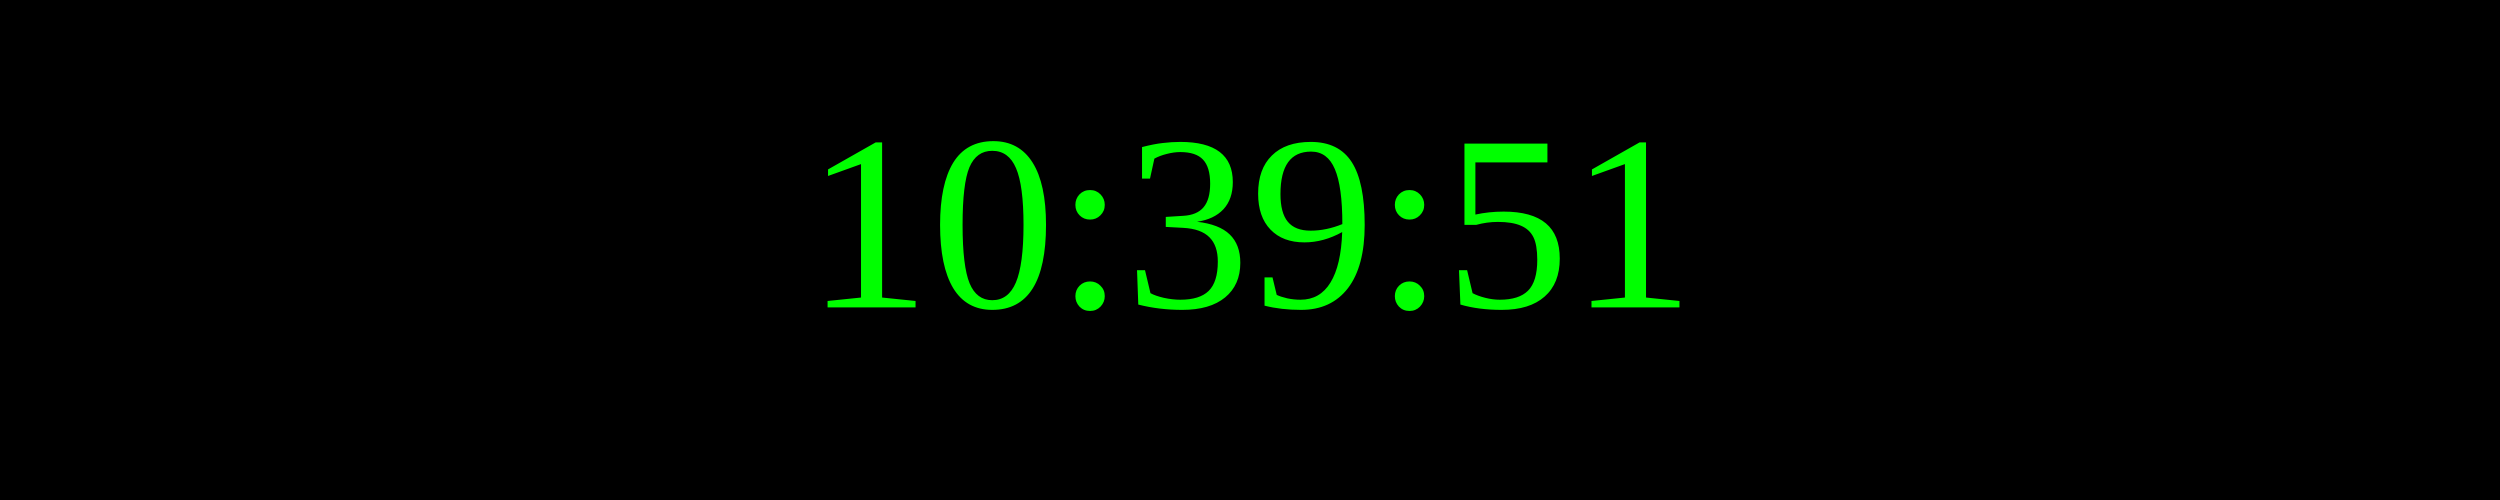
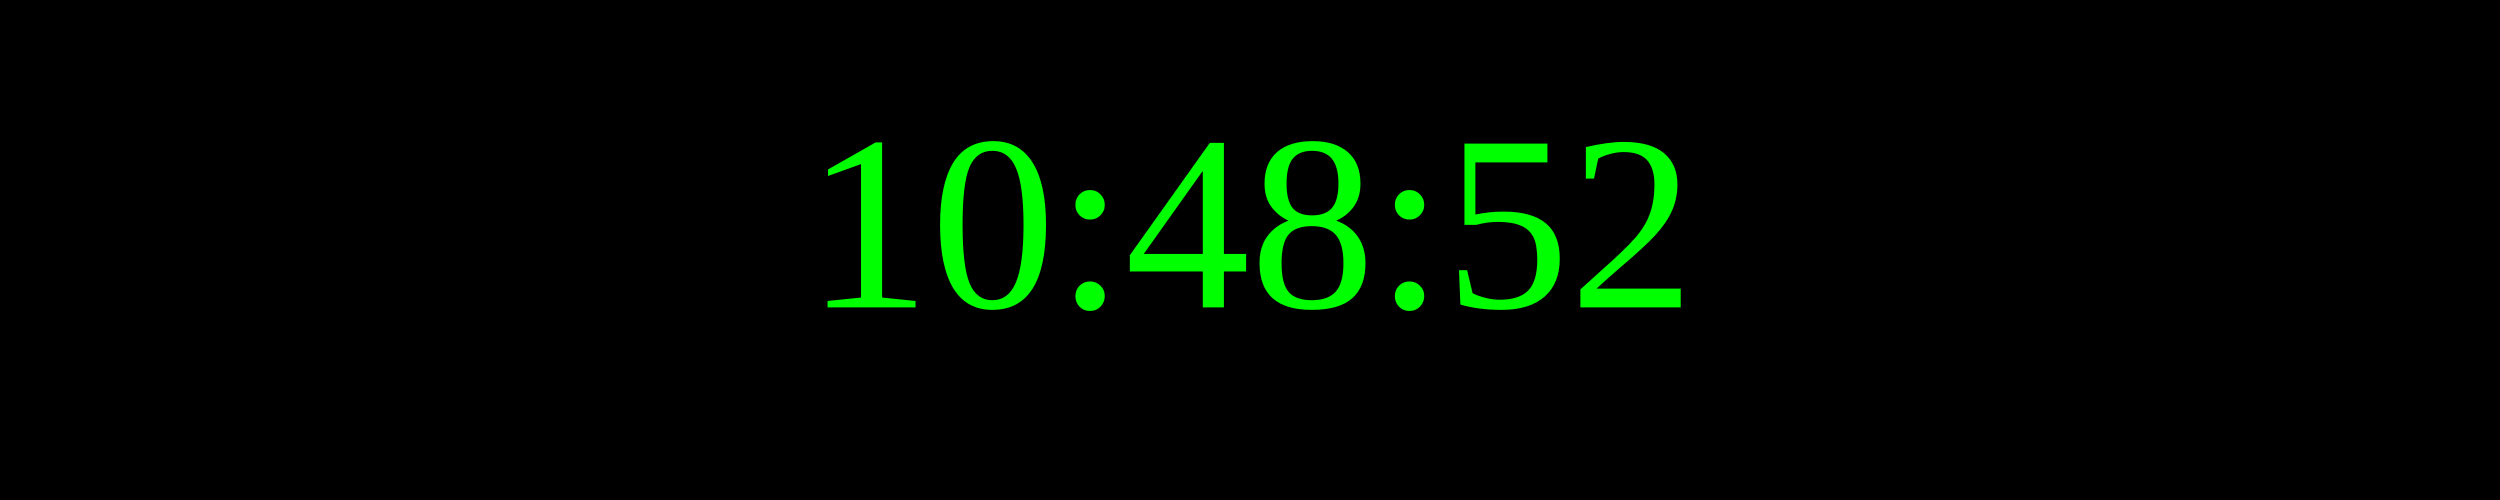
<svg xmlns="http://www.w3.org/2000/svg" width="250" height="50">
  <rect width="100%" height="100%" fill="black" />
  <text x="50%" y="50%" font-size="25" fill="lime" text-anchor="middle" dominant-baseline="middle">
- 10:39:51
+ 10:48:52
</text>
</svg>
